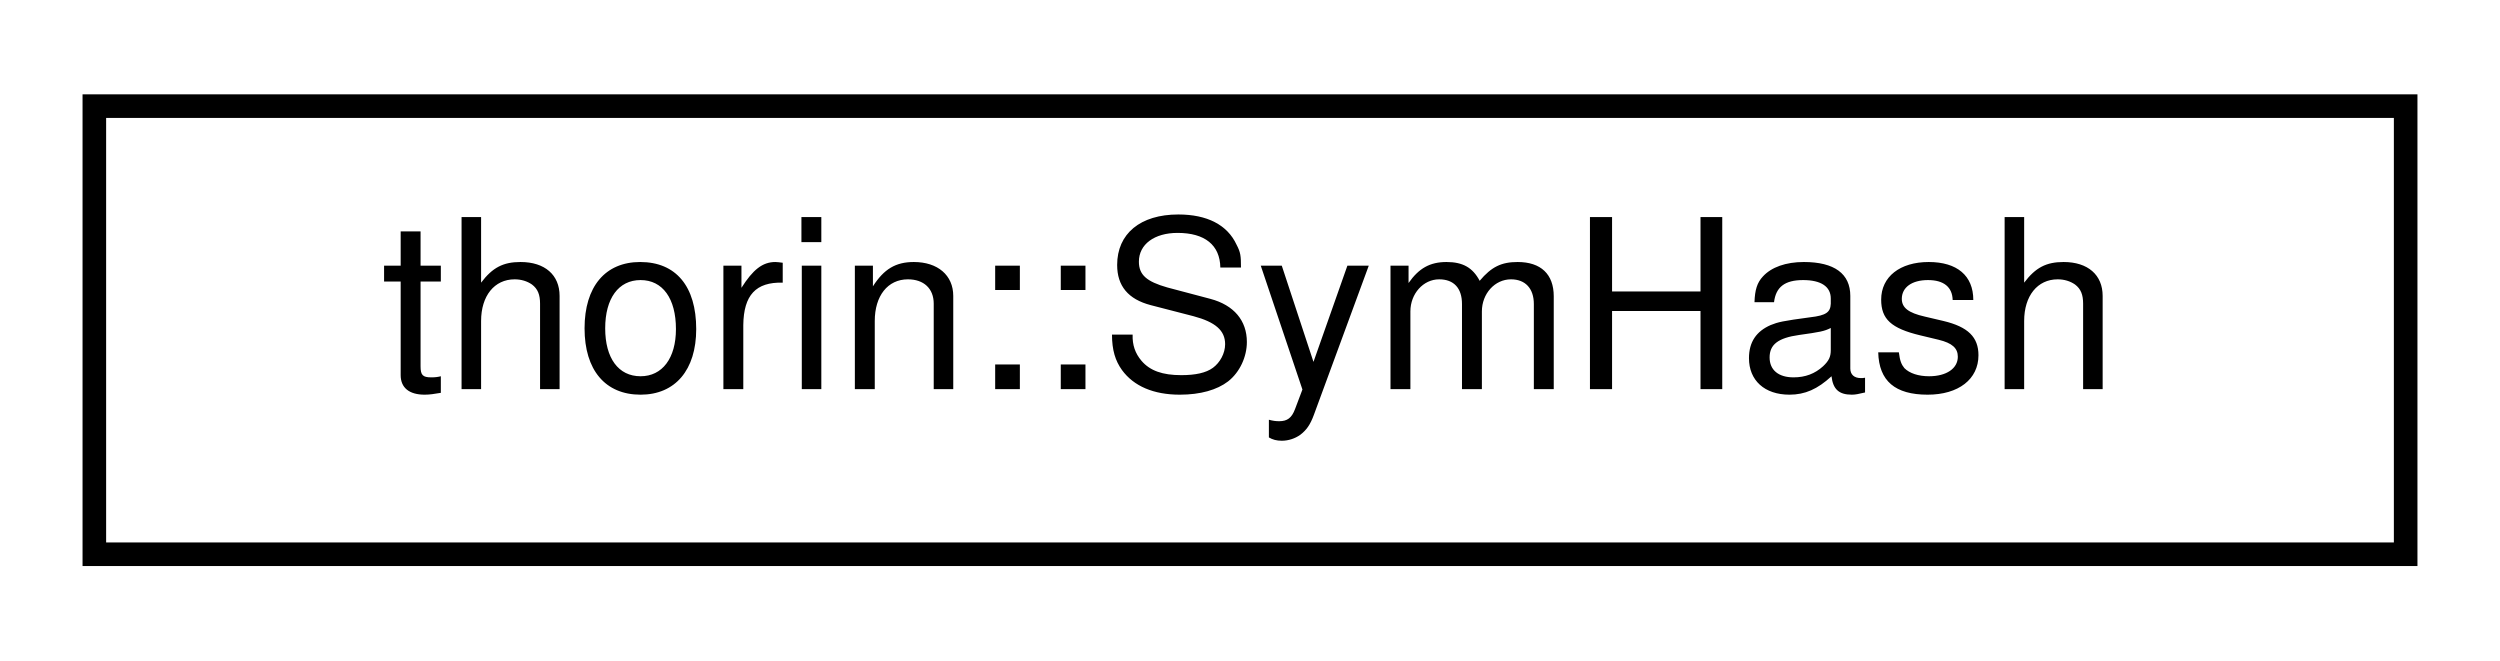
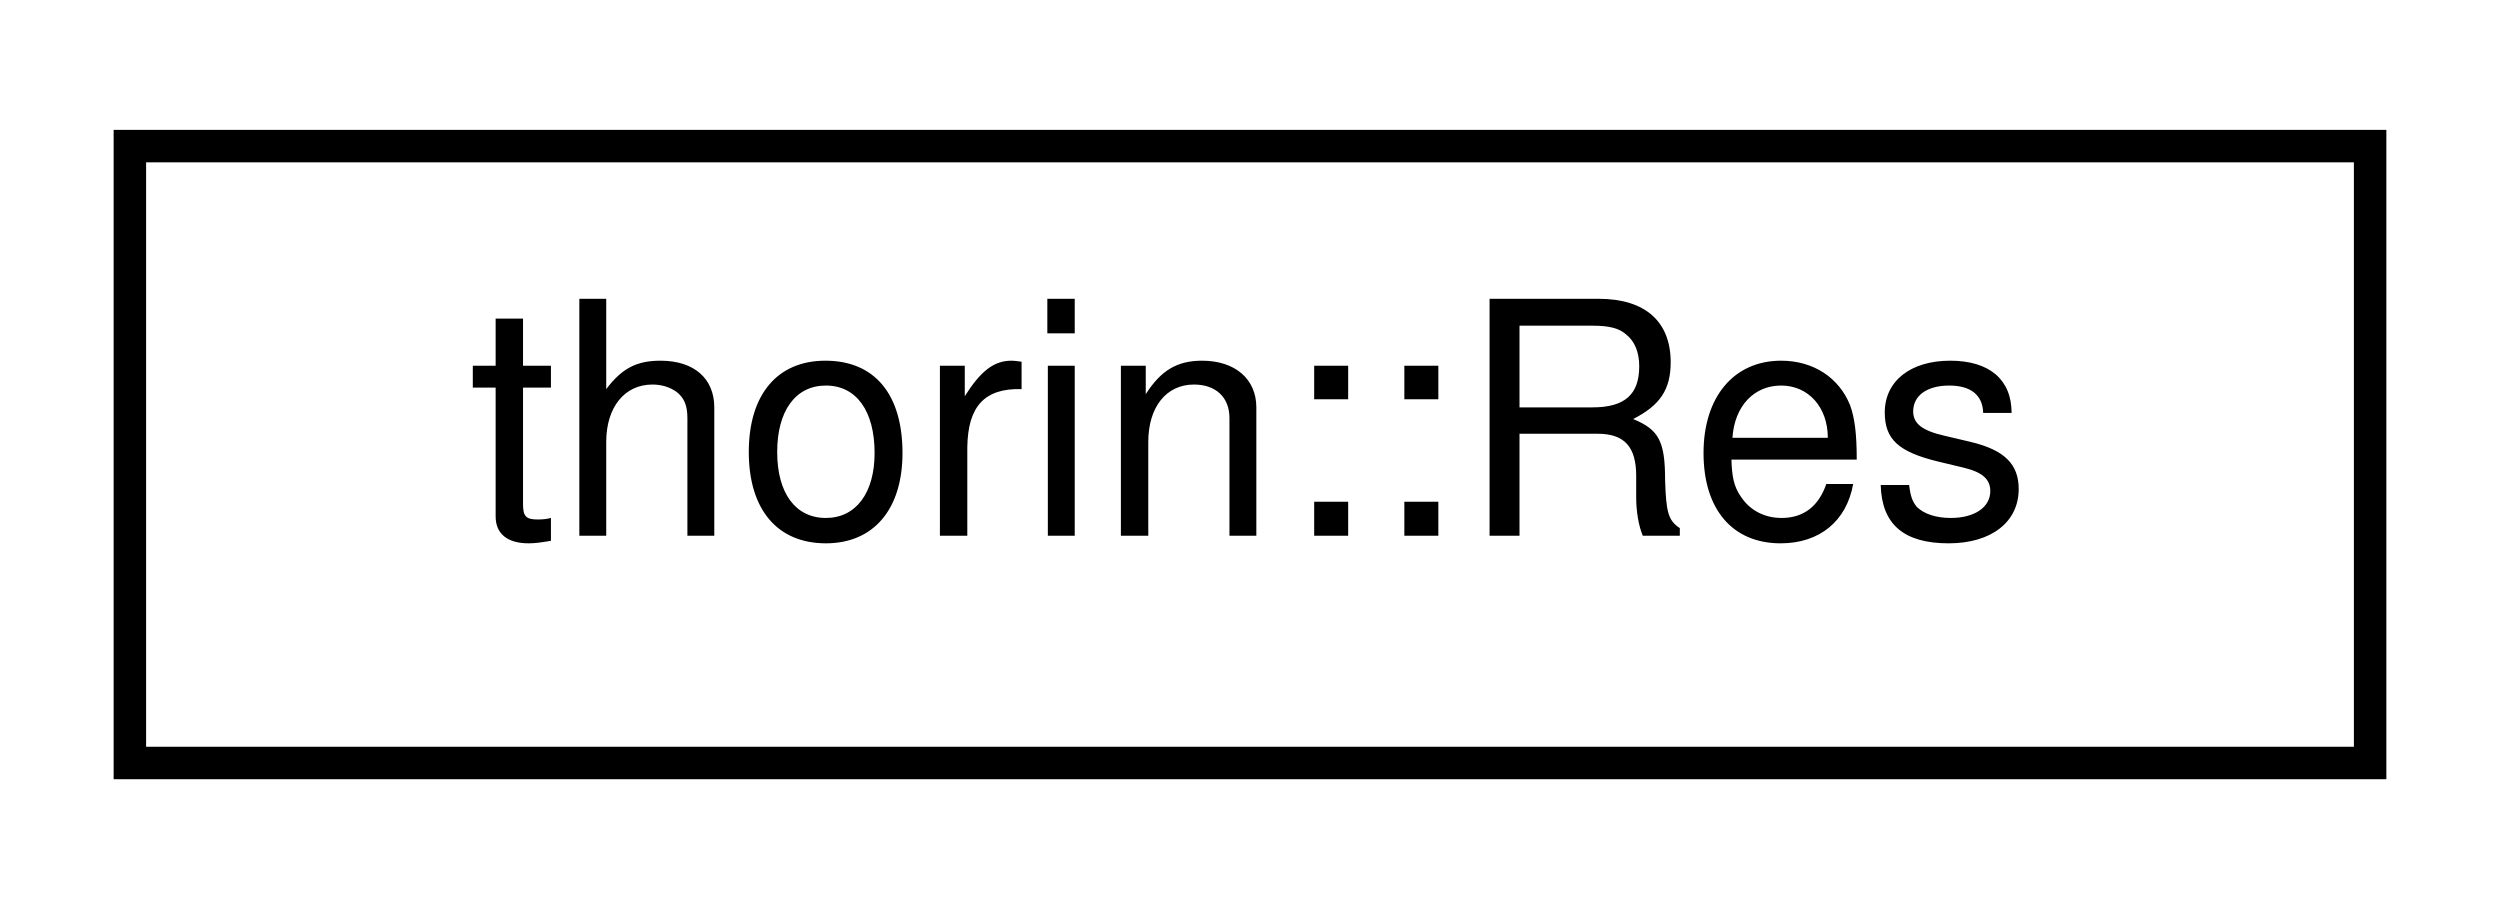
- <svg xmlns="http://www.w3.org/2000/svg" xmlns:xlink="http://www.w3.org/1999/xlink" width="106pt" height="28pt" viewBox="0.00 0.00 106.00 28.00">
+ <svg xmlns="http://www.w3.org/2000/svg" xmlns:xlink="http://www.w3.org/1999/xlink" width="77pt" height="28pt" viewBox="0.00 0.00 77.00 28.00">
  <g id="graph0" class="graph" transform="scale(1 1) rotate(0) translate(4 24)">
    <g id="node1" class="node">
      <g id="a_node1">
-         <a xlink:href="structthorin_1_1SymHash.html" target="_top" xlink:title=" ">
-           <polygon fill="none" stroke="black" points="0,-0.5 0,-19.5 98,-19.5 98,-0.5 0,-0.5" />
-           <text text-anchor="middle" x="49" y="-7.5" font-family="Helvetica,sans-Serif" font-size="10.00">thorin::SymHash</text>
+         <a xlink:href="classthorin_1_1Res.html" target="_top" xlink:title=" ">
+           <polygon fill="none" stroke="black" points="0,-0.5 0,-19.5 69,-19.5 69,-0.5 0,-0.5" />
+           <text text-anchor="middle" x="34.5" y="-7.5" font-family="Helvetica,sans-Serif" font-size="10.00">thorin::Res</text>
        </a>
      </g>
    </g>
  </g>
</svg>
